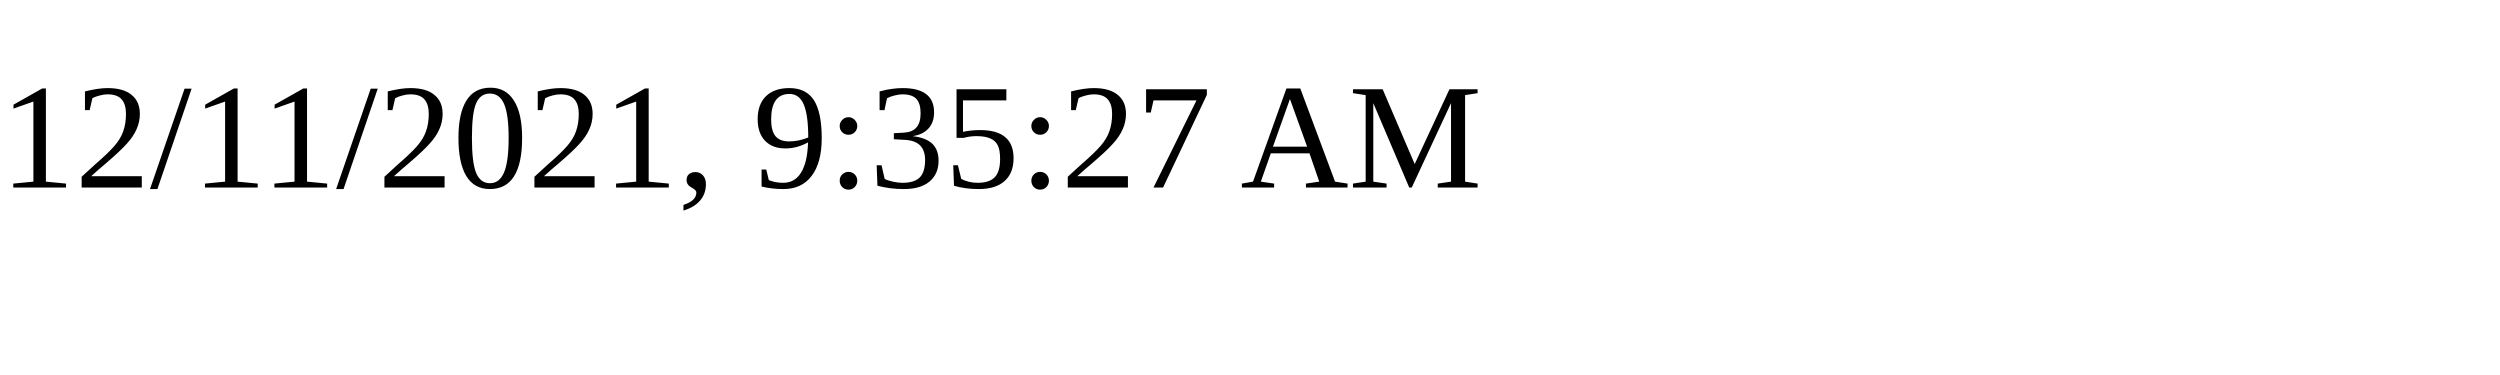
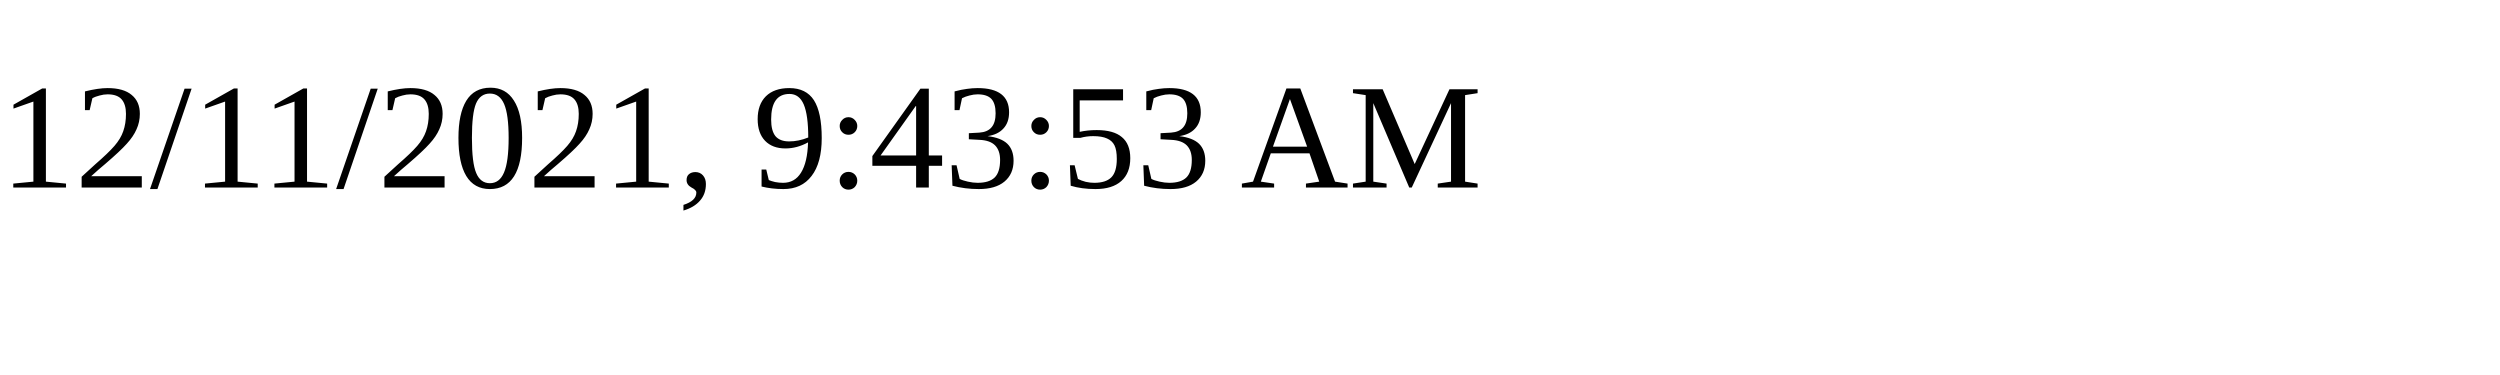
<svg xmlns="http://www.w3.org/2000/svg" height="30" width="200">
-   <text x="0" y="15">12/11/2021, 9:35:27 AM</text>
+   <text x="0" y="15">12/11/2021, 9:43:53 AM</text>
</svg>
